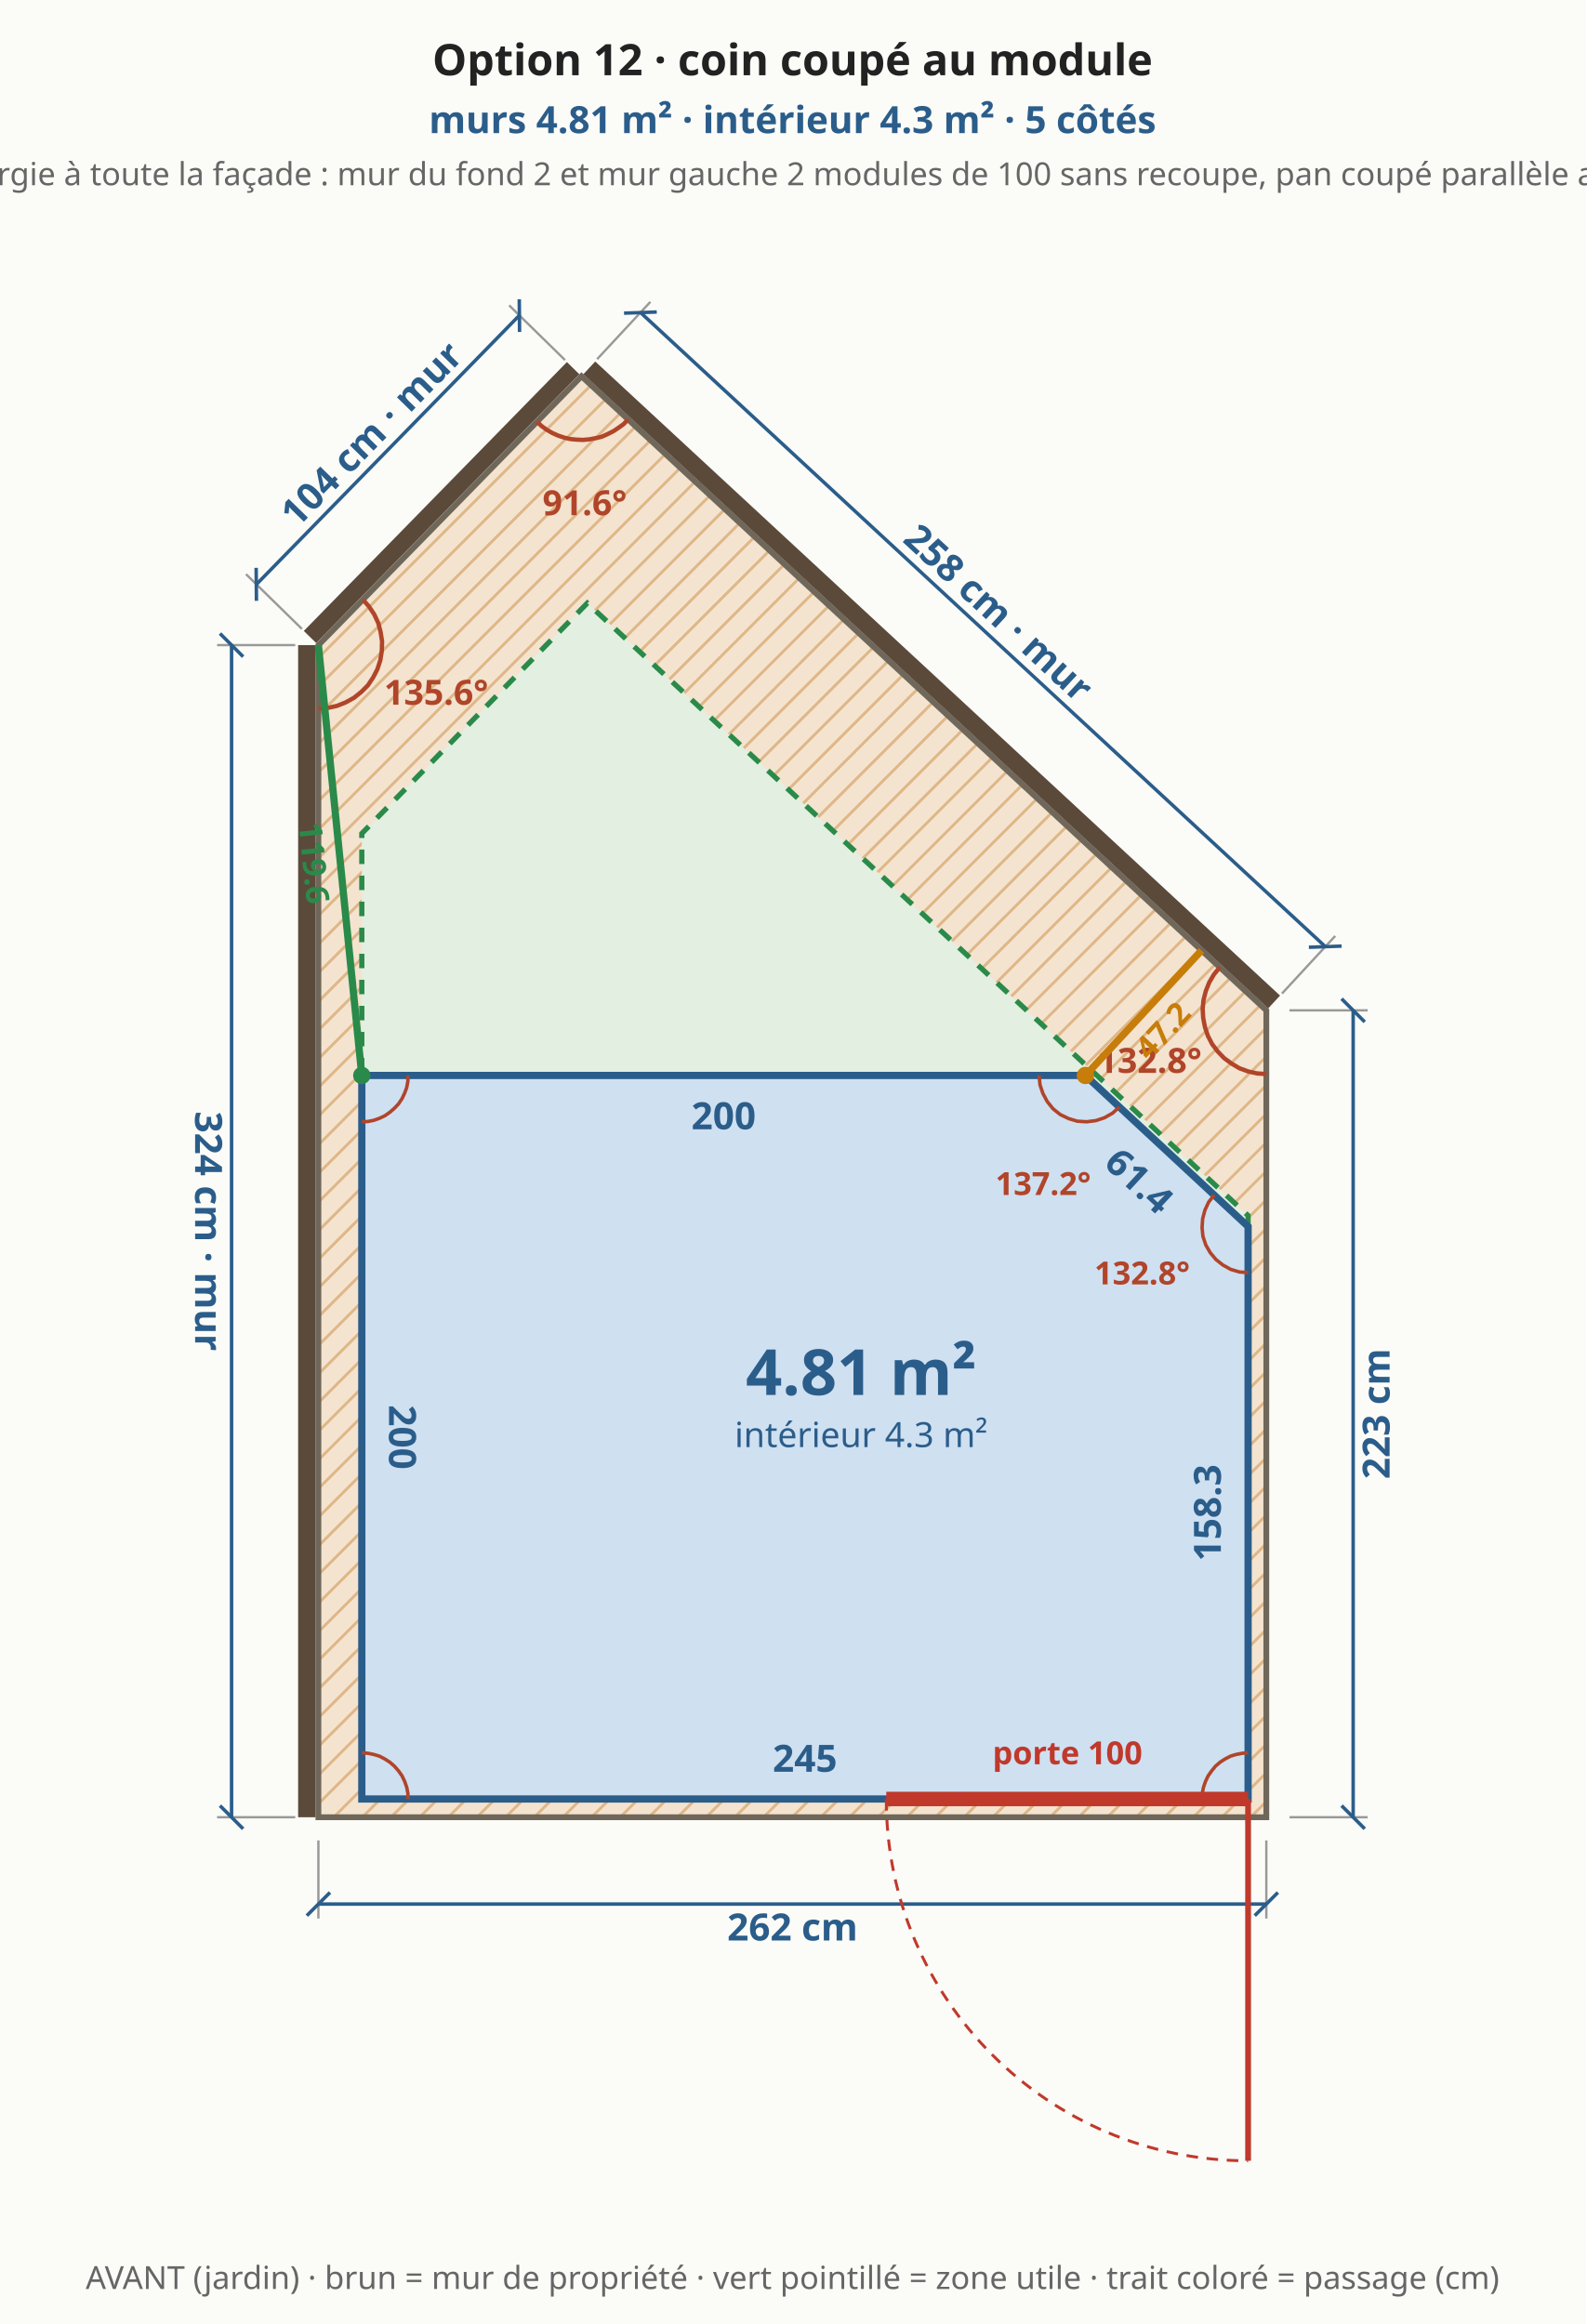
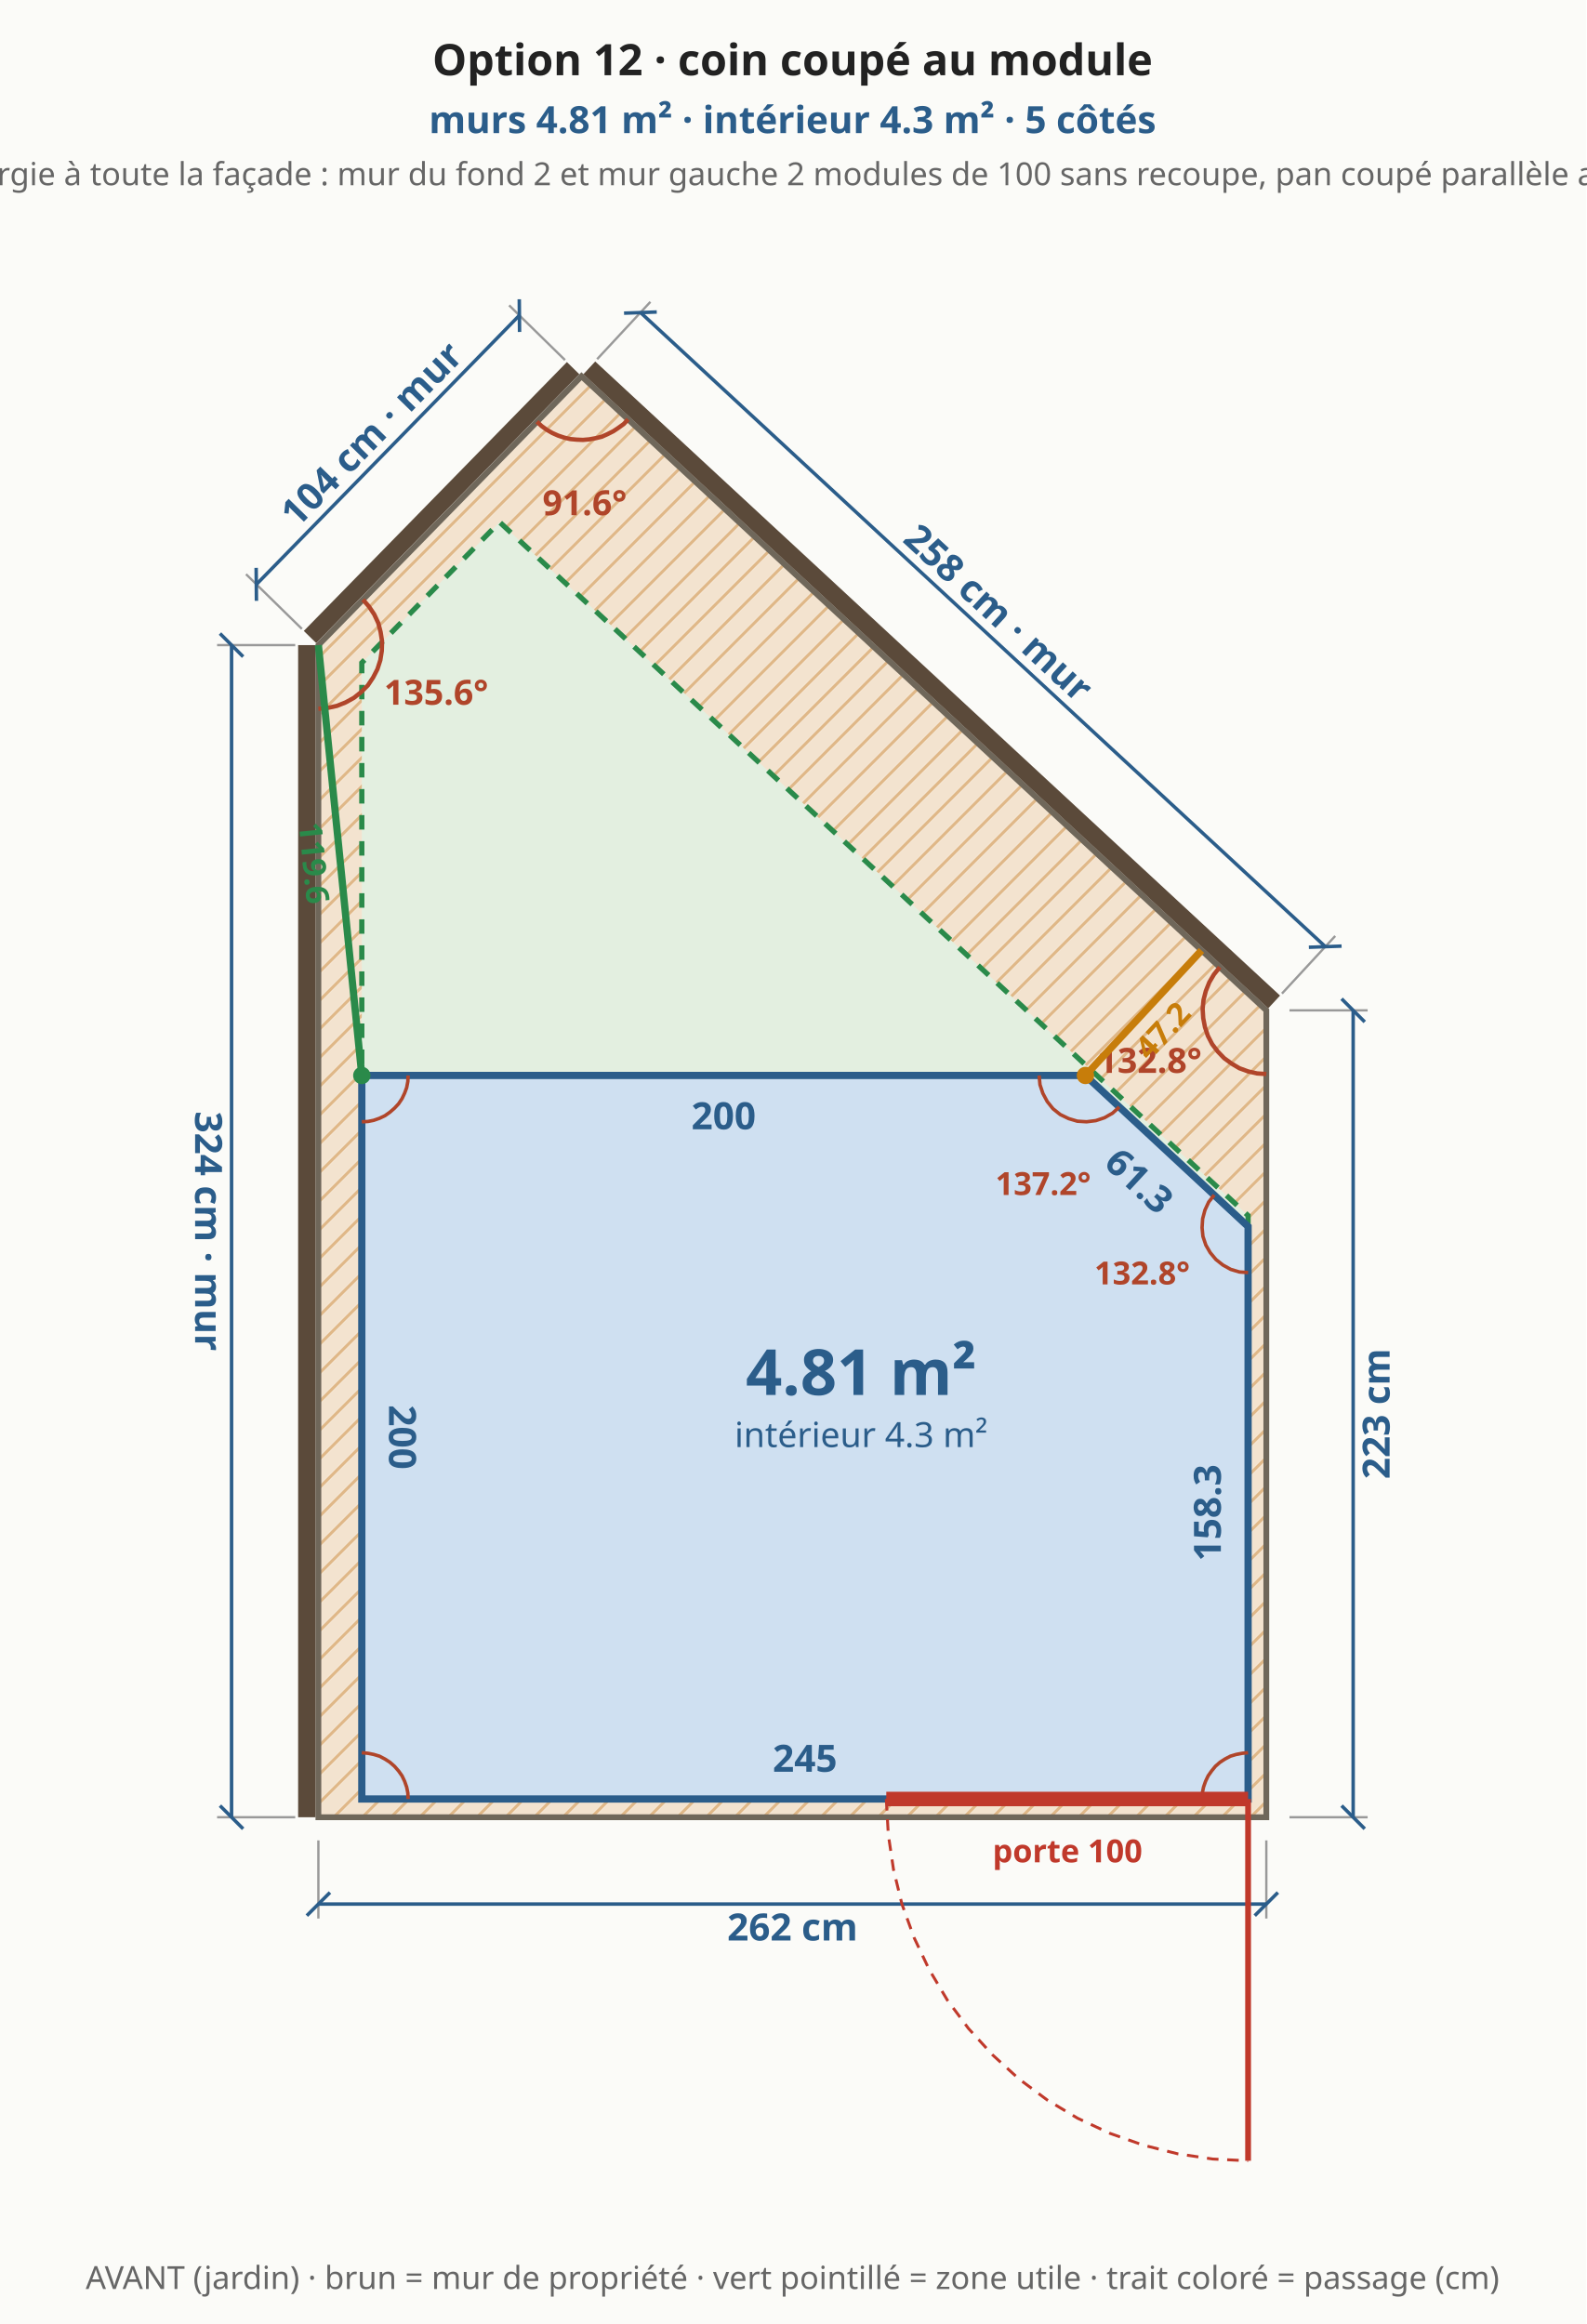
<svg xmlns="http://www.w3.org/2000/svg" viewBox="0 0 548 803" font-family="system-ui,sans-serif" font-size="13">
  <rect width="548" height="803" fill="#fbfbf8" />
  <defs>
    <pattern id="bande" width="7" height="7" patternUnits="userSpaceOnUse" patternTransform="rotate(45)">
      <rect width="7" height="7" fill="#f3e3cf" />
      <line x1="0" y1="0" x2="0" y2="7" stroke="#e0b98a" stroke-width="2" />
    </pattern>
  </defs>
  <polygon points="110.0,627.9 437.5,627.9 437.5,349.1 200.9,130.0 110.0,222.9" fill="url(#bande)" stroke="#6f675a" stroke-width="2" />
-   <polygon points="125.0,621.6 431.2,621.6 431.2,420.0 202.9,208.4 125.0,288.0" fill="#e3efe0" stroke="#2a8a4a" stroke-width="1.8" stroke-dasharray="5 4" />
+   <polygon points="125.0,621.6 431.2,621.6 431.2,420.0 172.6,180.4 125.0,229.0" fill="#e3efe0" stroke="#2a8a4a" stroke-width="1.8" stroke-dasharray="5 4" />
  <line x1="110.0" y1="635.9" x2="110.0" y2="662.9" stroke="#999" stroke-width="0.8" />
  <line x1="437.5" y1="635.9" x2="437.5" y2="662.9" stroke="#999" stroke-width="0.8" />
  <line x1="110.0" y1="657.9" x2="437.5" y2="657.9" stroke="#2b5d8a" stroke-width="1.2" />
  <line x1="106.0" y1="661.9" x2="114.0" y2="653.9" stroke="#2b5d8a" stroke-width="1.2" />
  <line x1="433.5" y1="661.9" x2="441.5" y2="653.9" stroke="#2b5d8a" stroke-width="1.2" />
  <text x="273.8" y="665.9" text-anchor="middle" dominant-baseline="middle" fill="#2b5d8a" font-size="13" font-weight="bold" transform="rotate(0.0 273.8 665.9)">262 cm</text>
  <line x1="445.5" y1="627.9" x2="472.5" y2="627.9" stroke="#999" stroke-width="0.8" />
  <line x1="445.5" y1="349.1" x2="472.5" y2="349.1" stroke="#999" stroke-width="0.8" />
  <line x1="467.5" y1="627.9" x2="467.5" y2="349.1" stroke="#2b5d8a" stroke-width="1.2" />
  <line x1="471.5" y1="631.9" x2="463.5" y2="623.9" stroke="#2b5d8a" stroke-width="1.2" />
  <line x1="471.5" y1="353.1" x2="463.5" y2="345.1" stroke="#2b5d8a" stroke-width="1.2" />
  <text x="475.5" y="488.5" text-anchor="middle" dominant-baseline="middle" fill="#2b5d8a" font-size="13" font-weight="bold" transform="rotate(-90.0 475.5 488.5)">223 cm</text>
  <line x1="440.2" y1="346.2" x2="203.6" y2="127.1" stroke="#5b4a3a" stroke-width="6" />
  <line x1="442.9" y1="343.3" x2="461.3" y2="323.4" stroke="#999" stroke-width="0.8" />
  <line x1="206.3" y1="124.1" x2="224.7" y2="104.3" stroke="#999" stroke-width="0.8" />
  <line x1="457.9" y1="327.1" x2="221.3" y2="108.0" stroke="#2b5d8a" stroke-width="1.2" />
  <line x1="463.5" y1="326.9" x2="452.2" y2="327.3" stroke="#2b5d8a" stroke-width="1.2" />
  <line x1="226.9" y1="107.8" x2="215.6" y2="108.2" stroke="#2b5d8a" stroke-width="1.2" />
  <text x="345.0" y="211.7" text-anchor="middle" dominant-baseline="middle" fill="#2b5d8a" font-size="13" font-weight="bold" transform="rotate(42.8 345.0 211.7)">258 cm · mur</text>
  <line x1="198.0" y1="127.2" x2="107.1" y2="220.1" stroke="#5b4a3a" stroke-width="6" />
  <line x1="195.2" y1="124.4" x2="175.9" y2="105.5" stroke="#999" stroke-width="0.8" />
  <line x1="104.3" y1="217.3" x2="85.0" y2="198.4" stroke="#999" stroke-width="0.8" />
  <line x1="179.4" y1="109.0" x2="88.6" y2="201.9" stroke="#2b5d8a" stroke-width="1.2" />
  <line x1="179.4" y1="103.4" x2="179.5" y2="114.7" stroke="#2b5d8a" stroke-width="1.2" />
  <line x1="88.5" y1="196.2" x2="88.6" y2="207.6" stroke="#2b5d8a" stroke-width="1.2" />
  <text x="128.3" y="149.9" text-anchor="middle" dominant-baseline="middle" fill="#2b5d8a" font-size="13" font-weight="bold" transform="rotate(-45.6 128.3 149.9)">104 cm · mur</text>
  <line x1="106.0" y1="222.9" x2="106.0" y2="627.9" stroke="#5b4a3a" stroke-width="6" />
  <line x1="102.0" y1="222.9" x2="75.0" y2="222.9" stroke="#999" stroke-width="0.8" />
  <line x1="102.0" y1="627.9" x2="75.0" y2="627.9" stroke="#999" stroke-width="0.8" />
  <line x1="80.0" y1="222.9" x2="80.0" y2="627.9" stroke="#2b5d8a" stroke-width="1.2" />
  <line x1="76.0" y1="218.9" x2="84.0" y2="226.9" stroke="#2b5d8a" stroke-width="1.2" />
  <line x1="76.0" y1="623.9" x2="84.0" y2="631.9" stroke="#2b5d8a" stroke-width="1.2" />
  <text x="72.0" y="425.4" text-anchor="middle" dominant-baseline="middle" fill="#2b5d8a" font-size="13" font-weight="bold" transform="rotate(90.0 72.0 425.4)">324 cm · mur</text>
  <polyline points="421.4,334.2 419.4,336.7 417.8,339.4 416.6,342.4 415.8,345.5 415.5,348.6 415.7,351.8 416.3,354.9 417.3,357.9 418.8,360.8 420.7,363.3 422.9,365.6 425.5,367.5 428.2,369.1 431.2,370.2 434.3,370.9 437.5,371.1" fill="none" stroke="#b0452a" stroke-width="1.5" />
  <text x="397.2" y="370.7" text-anchor="middle" fill="#b0452a" font-size="12" font-weight="bold">132.8°</text>
  <polyline points="185.5,145.7 187.1,147.2 188.9,148.5 190.8,149.6 192.8,150.5 194.9,151.2 197.0,151.7 199.2,151.9 201.4,152.0 203.6,151.8 205.8,151.4 207.9,150.9 209.9,150.0 211.9,149.0 213.7,147.8 215.5,146.5 217.0,144.9" fill="none" stroke="#b0452a" stroke-width="1.5" />
  <text x="202.0" y="178.0" text-anchor="middle" fill="#b0452a" font-size="12" font-weight="bold">91.6°</text>
  <polyline points="110.0,244.9 113.2,244.6 116.4,243.9 119.4,242.7 122.3,241.1 124.8,239.1 127.1,236.8 128.9,234.1 130.4,231.2 131.4,228.1 131.9,224.9 132.0,221.6 131.5,218.4 130.7,215.3 129.3,212.3 127.5,209.6 125.4,207.2" fill="none" stroke="#b0452a" stroke-width="1.5" />
  <text x="150.7" y="243.5" text-anchor="middle" fill="#b0452a" font-size="12" font-weight="bold">135.6°</text>
  <polygon points="125.0,621.6 431.2,621.6 431.2,423.8 375.0,371.6 125.0,371.6" fill="#cfe0f1" stroke="#2b5d8a" stroke-width="2.5" />
  <text x="278.1" y="607.6" text-anchor="middle" dominant-baseline="middle" fill="#2b5d8a" font-size="13" font-weight="bold" transform="rotate(0.0 278.1 607.6)">245</text>
  <text x="417.2" y="522.7" text-anchor="middle" dominant-baseline="middle" fill="#2b5d8a" font-size="13" font-weight="bold" transform="rotate(-90.0 417.2 522.7)">158.3</text>
-   <text x="393.6" y="408.0" text-anchor="middle" dominant-baseline="middle" fill="#2b5d8a" font-size="13" font-weight="bold" transform="rotate(42.8 393.6 408.0)">61.4</text>
+   <text x="393.6" y="408.0" text-anchor="middle" dominant-baseline="middle" fill="#2b5d8a" font-size="13" font-weight="bold" transform="rotate(42.8 393.6 408.0)">61.3</text>
  <text x="250.0" y="385.6" text-anchor="middle" dominant-baseline="middle" fill="#2b5d8a" font-size="13" font-weight="bold" transform="rotate(0.0 250.0 385.6)">200</text>
  <text x="139.0" y="496.6" text-anchor="middle" dominant-baseline="middle" fill="#2b5d8a" font-size="13" font-weight="bold" transform="rotate(90.0 139.0 496.6)">200</text>
  <polyline points="141.0,621.6 140.9,619.5 140.5,617.5 139.8,615.5 138.9,613.6 137.7,611.9 136.3,610.3 134.7,608.9 133.0,607.8 131.1,606.8 129.1,606.2 127.1,605.8 125.0,605.6" fill="none" stroke="#b0452a" stroke-width="1.2" />
  <polyline points="431.2,605.6 429.2,605.8 427.1,606.2 425.1,606.8 423.2,607.8 421.5,608.9 419.9,610.3 418.6,611.9 417.4,613.6 416.5,615.5 415.8,617.5 415.4,619.5 415.2,621.6" fill="none" stroke="#b0452a" stroke-width="1.2" />
  <polyline points="419.5,412.9 417.6,415.3 416.3,418.1 415.5,421.1 415.3,424.2 415.6,427.2 416.6,430.2 418.1,432.8 420.1,435.2 422.5,437.1 425.2,438.6 428.2,439.5 431.2,439.7" fill="none" stroke="#b0452a" stroke-width="1.2" />
  <text x="394.6" y="443.8" text-anchor="middle" fill="#b0452a" font-size="11" font-weight="bold">132.8°</text>
  <polyline points="359.0,371.6 359.3,374.8 360.3,377.8 361.8,380.6 363.8,383.1 366.3,385.1 369.2,386.5 372.2,387.4 375.4,387.6 378.6,387.2 381.6,386.2 384.4,384.6 386.7,382.5" fill="none" stroke="#b0452a" stroke-width="1.2" />
  <text x="360.4" y="412.9" text-anchor="middle" fill="#b0452a" font-size="11" font-weight="bold">137.2°</text>
  <polyline points="125.0,387.6 127.1,387.5 129.1,387.1 131.1,386.4 133.0,385.5 134.7,384.3 136.3,382.9 137.7,381.4 138.9,379.6 139.8,377.7 140.5,375.8 140.9,373.7 141.0,371.6" fill="none" stroke="#b0452a" stroke-width="1.2" />
  <line x1="306.2" y1="621.6" x2="431.2" y2="621.6" stroke="#c0392b" stroke-width="5" />
  <line x1="431.2" y1="621.6" x2="431.2" y2="746.6" stroke="#c0392b" stroke-width="2" />
-   <path d="M 306.2 621.6 A 125.0 125.0 0 0 0 431.2 746.6" fill="none" stroke="#c0392b" stroke-width="1" stroke-dasharray="4 3" />
-   <text x="368.8" y="609.6" text-anchor="middle" fill="#c0392b" font-size="11" font-weight="bold">porte 100</text>
+   <polyline points="306.2,621.6 306.9,633.9 308.7,646.0 311.6,657.9 315.8,669.5 321.0,680.5 327.3,691.1 334.6,700.9 342.9,710.0 352.0,718.3 361.8,725.6 372.3,731.9 383.4,737.1 395.0,741.2 406.9,744.2 419.0,746.0 431.2,746.6" fill="none" stroke="#c0392b" stroke-width="1" stroke-dasharray="4 3" />
+   <text x="368.8" y="639.6" text-anchor="middle" dominant-baseline="middle" fill="#c0392b" font-size="11" font-weight="bold">porte 100</text>
  <line x1="375.0" y1="371.6" x2="415.1" y2="328.4" stroke="#c77d0a" stroke-width="2.5" />
  <circle cx="375.0" cy="371.6" r="3" fill="#c77d0a" />
  <text x="401.7" y="356.1" text-anchor="middle" dominant-baseline="middle" fill="#c77d0a" font-size="11" font-weight="bold" transform="rotate(-47.1 401.7 356.1)">47.2</text>
  <line x1="125.0" y1="371.6" x2="110.0" y2="222.9" stroke="#2a8a4a" stroke-width="2.5" />
  <circle cx="125.0" cy="371.6" r="3" fill="#2a8a4a" />
  <text x="108.5" y="298.2" text-anchor="middle" dominant-baseline="middle" fill="#2a8a4a" font-size="11" font-weight="bold" transform="rotate(84.2 108.5 298.2)">119.6</text>
  <text x="297.5" y="482.0" text-anchor="middle" fill="#2b5d8a" font-size="22" font-weight="bold">4.81 m²</text>
  <text x="297.5" y="500.0" text-anchor="middle" fill="#2b5d8a" font-size="12" font-weight="normal">intérieur 4.3 m²</text>
  <text x="273.8" y="26.0" text-anchor="middle" fill="#222" font-size="15" font-weight="bold">Option 12 · coin coupé au module</text>
  <text x="273.8" y="46.0" text-anchor="middle" fill="#2b5d8a" font-size="13" font-weight="bold">murs 4.81 m² · intérieur 4.3 m² · 5 côtés</text>
  <text x="273.8" y="64.0" text-anchor="middle" fill="#666" font-size="11" font-weight="normal">l'option 1 élargie à toute la façade : mur du fond 2 et mur gauche 2 modules de 100 sans recoupe, pan coupé parallèle au grand pan</text>
  <text x="273.8" y="790.9" text-anchor="middle" fill="#666" font-size="11" font-weight="normal">AVANT (jardin) · brun = mur de propriété · vert pointillé = zone utile · trait coloré = passage (cm)</text>
</svg>
